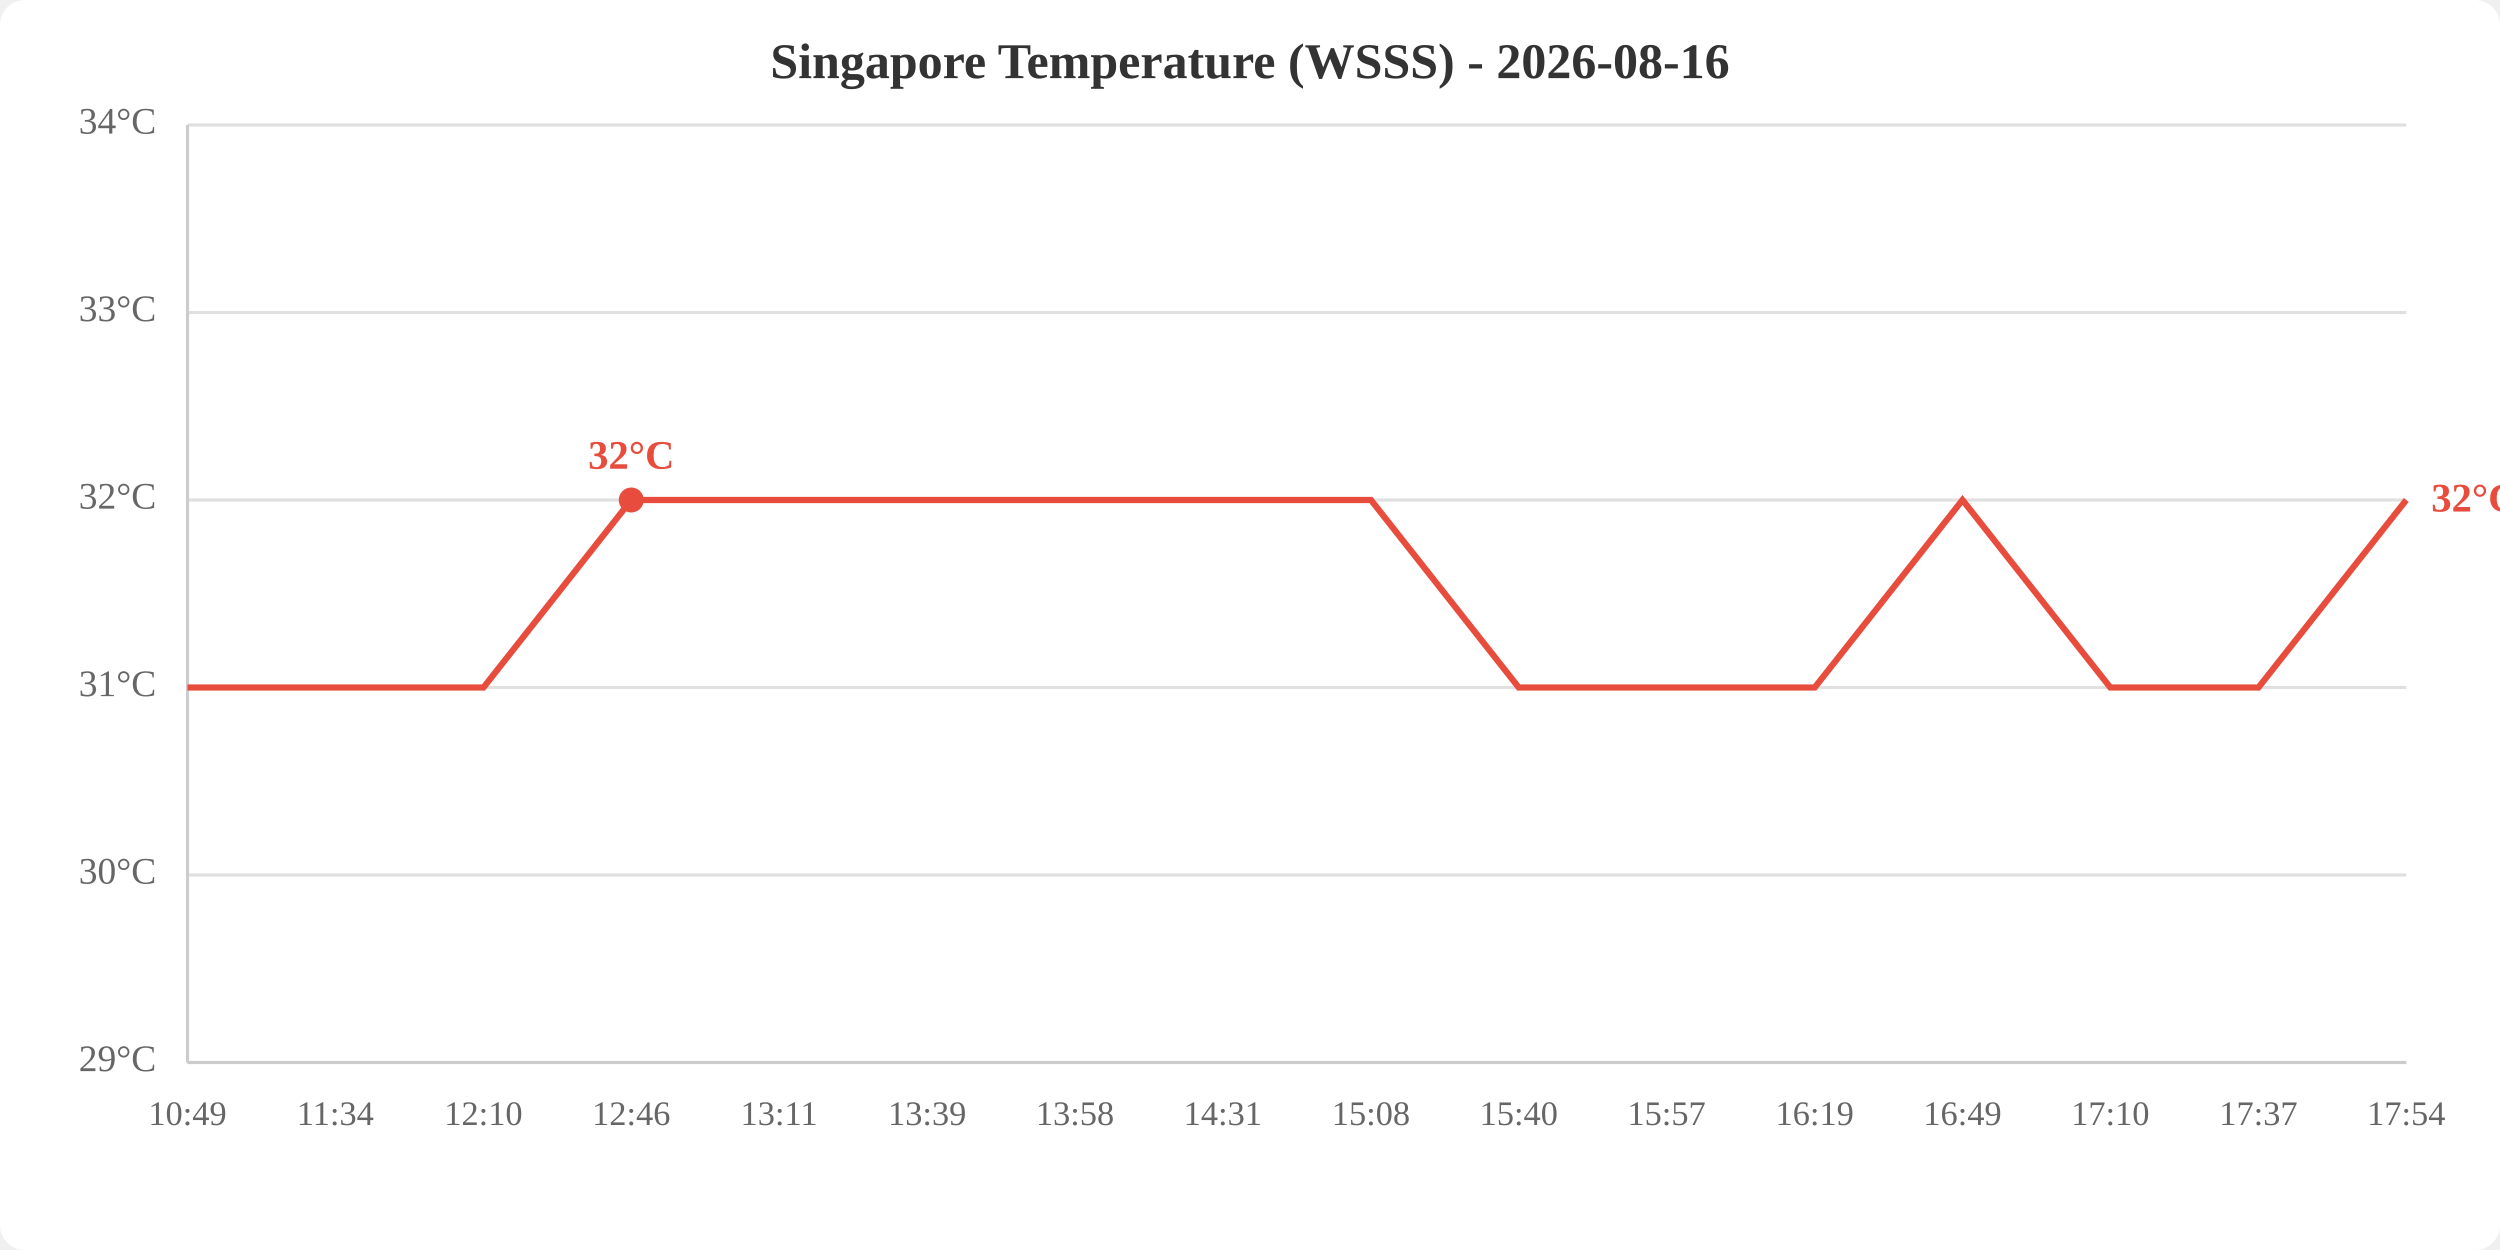
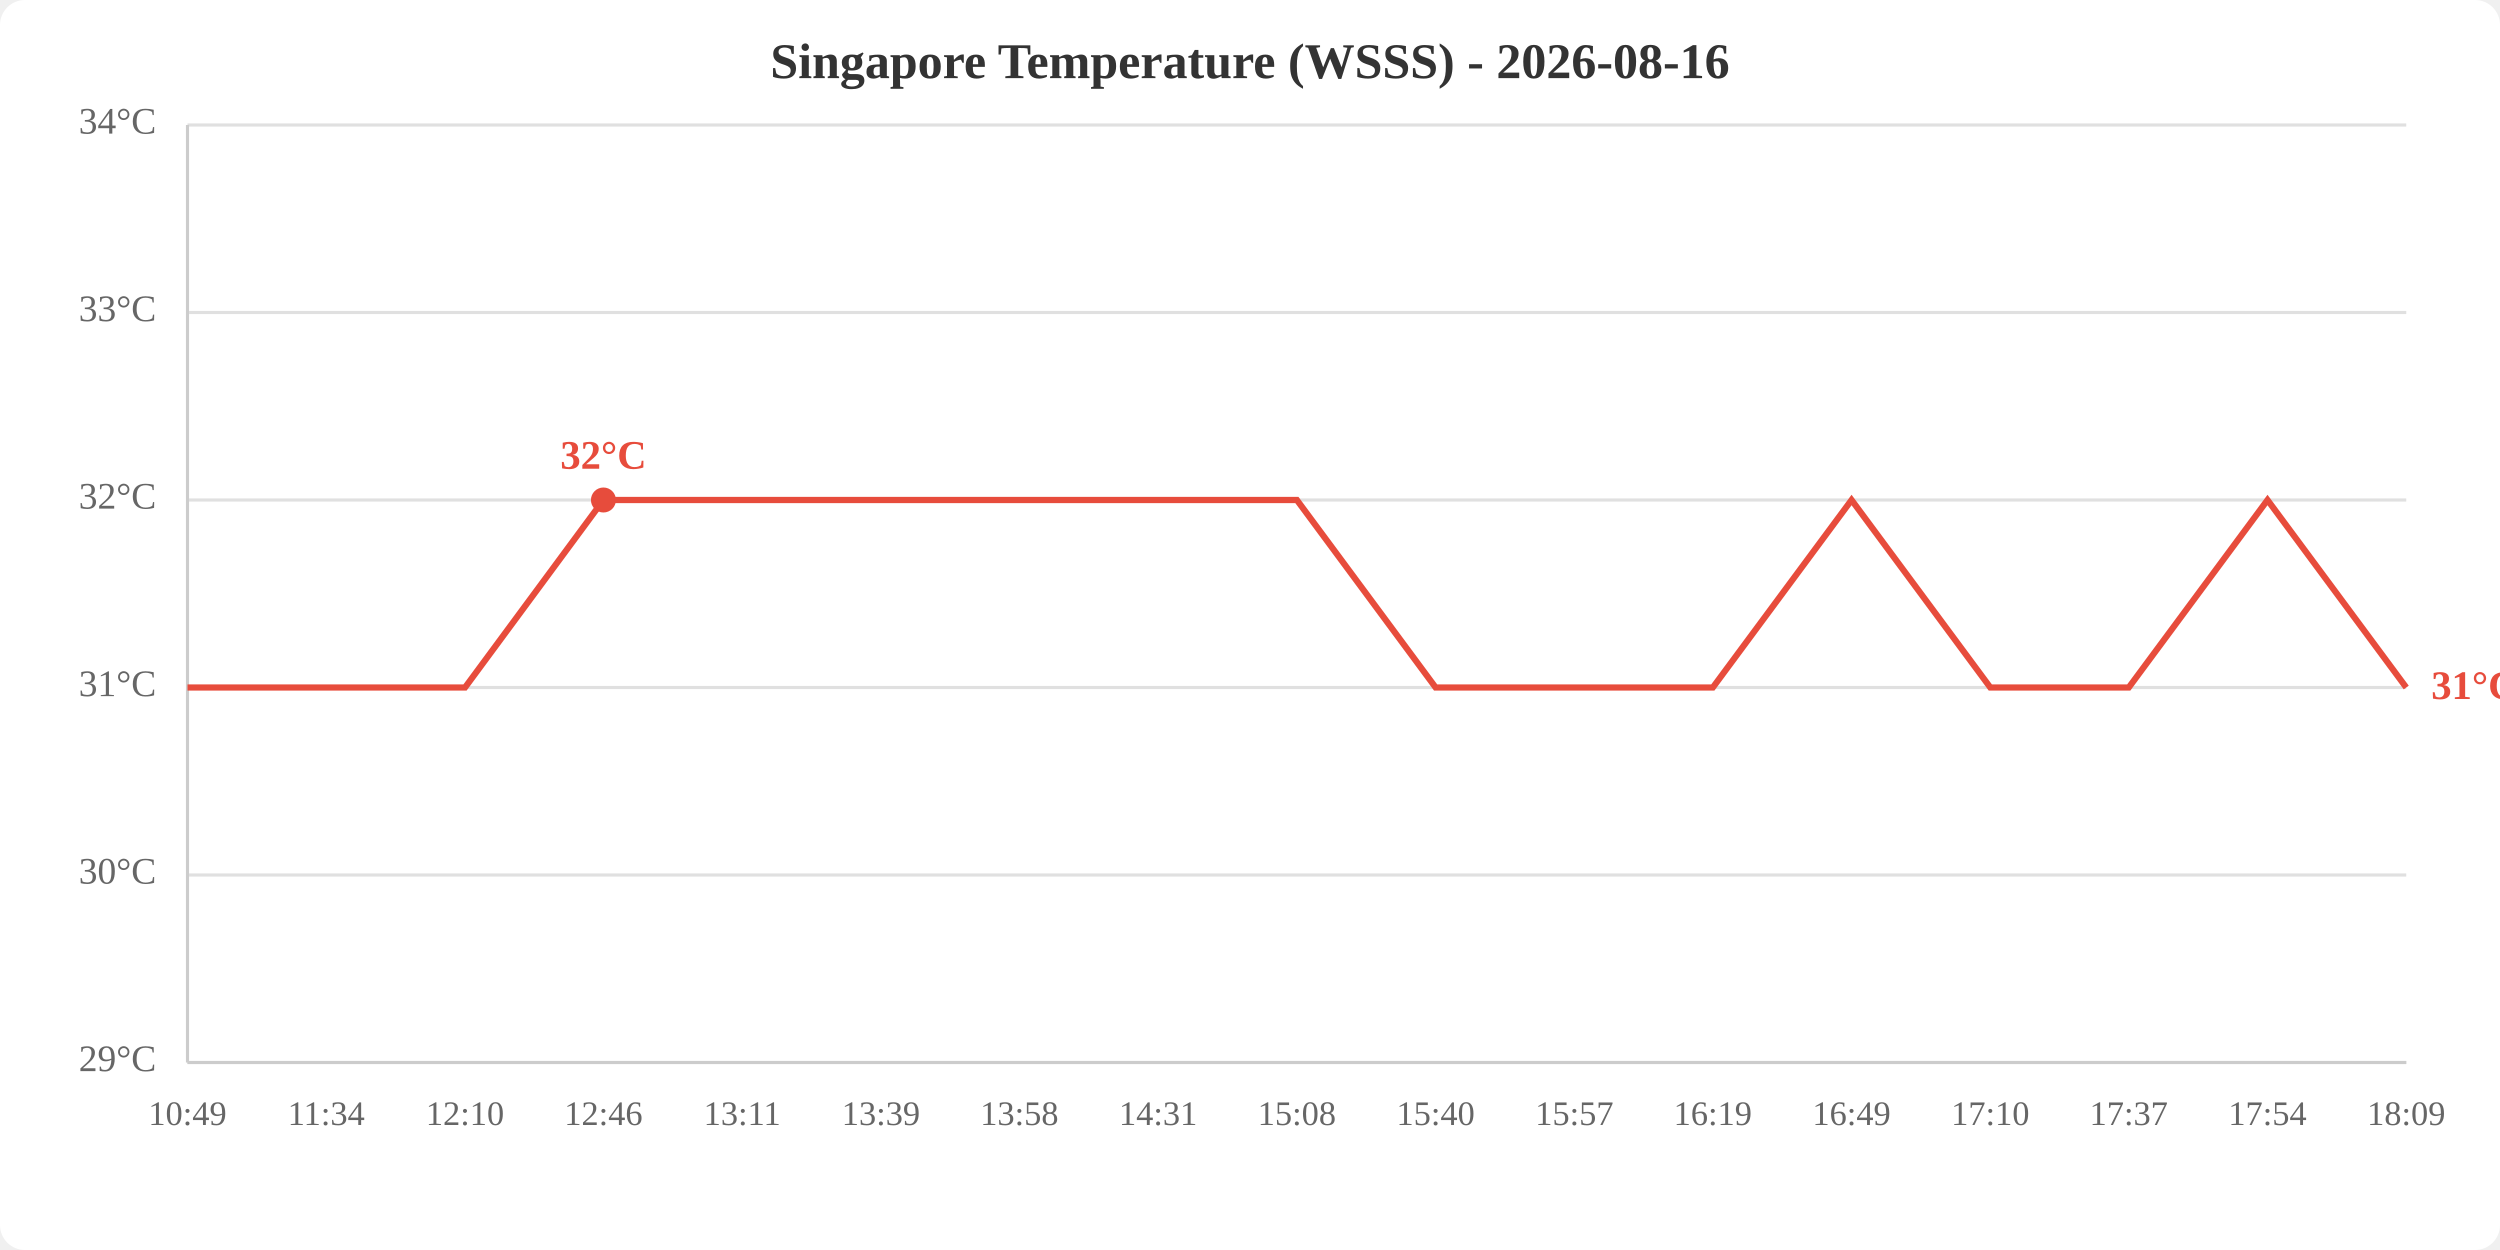
<svg xmlns="http://www.w3.org/2000/svg" viewBox="0 0 800 400" width="800" height="400">
  <rect width="800" height="400" fill="white" rx="8" />
  <text x="400.0" y="25" text-anchor="middle" font-size="16" font-weight="bold" fill="#333">Singapore Temperature (WSSS) - 2026-08-16</text>
  <line x1="60" y1="340.0" x2="770" y2="340.0" stroke="#e0e0e0" stroke-width="1" />
  <line x1="60" y1="280.0" x2="770" y2="280.0" stroke="#e0e0e0" stroke-width="1" />
  <line x1="60" y1="220.0" x2="770" y2="220.0" stroke="#e0e0e0" stroke-width="1" />
  <line x1="60" y1="160.0" x2="770" y2="160.0" stroke="#e0e0e0" stroke-width="1" />
  <line x1="60" y1="100.0" x2="770" y2="100.0" stroke="#e0e0e0" stroke-width="1" />
  <line x1="60" y1="40.0" x2="770" y2="40.0" stroke="#e0e0e0" stroke-width="1" />
  <text x="50" y="340.0" text-anchor="end" dominant-baseline="middle" fill="#666" font-size="12">29°C</text>
  <text x="50" y="280.0" text-anchor="end" dominant-baseline="middle" fill="#666" font-size="12">30°C</text>
  <text x="50" y="220.0" text-anchor="end" dominant-baseline="middle" fill="#666" font-size="12">31°C</text>
  <text x="50" y="160.0" text-anchor="end" dominant-baseline="middle" fill="#666" font-size="12">32°C</text>
  <text x="50" y="100.0" text-anchor="end" dominant-baseline="middle" fill="#666" font-size="12">33°C</text>
  <text x="50" y="40.0" text-anchor="end" dominant-baseline="middle" fill="#666" font-size="12">34°C</text>
  <text x="60.0" y="360" text-anchor="middle" fill="#666" font-size="11">10:49</text>
-   <text x="107.3" y="360" text-anchor="middle" fill="#666" font-size="11">11:34</text>
-   <text x="154.7" y="360" text-anchor="middle" fill="#666" font-size="11">12:10</text>
-   <text x="202.0" y="360" text-anchor="middle" fill="#666" font-size="11">12:46</text>
-   <text x="249.3" y="360" text-anchor="middle" fill="#666" font-size="11">13:11</text>
-   <text x="296.7" y="360" text-anchor="middle" fill="#666" font-size="11">13:39</text>
-   <text x="344.0" y="360" text-anchor="middle" fill="#666" font-size="11">13:58</text>
-   <text x="391.3" y="360" text-anchor="middle" fill="#666" font-size="11">14:31</text>
-   <text x="438.7" y="360" text-anchor="middle" fill="#666" font-size="11">15:08</text>
-   <text x="486.0" y="360" text-anchor="middle" fill="#666" font-size="11">15:40</text>
-   <text x="533.3" y="360" text-anchor="middle" fill="#666" font-size="11">15:57</text>
-   <text x="580.7" y="360" text-anchor="middle" fill="#666" font-size="11">16:19</text>
-   <text x="628.0" y="360" text-anchor="middle" fill="#666" font-size="11">16:49</text>
-   <text x="675.3" y="360" text-anchor="middle" fill="#666" font-size="11">17:10</text>
-   <text x="722.7" y="360" text-anchor="middle" fill="#666" font-size="11">17:37</text>
-   <text x="770.0" y="360" text-anchor="middle" fill="#666" font-size="11">17:54</text>
+   <text x="104.4" y="360" text-anchor="middle" fill="#666" font-size="11">11:34</text>
+   <text x="148.8" y="360" text-anchor="middle" fill="#666" font-size="11">12:10</text>
+   <text x="193.1" y="360" text-anchor="middle" fill="#666" font-size="11">12:46</text>
+   <text x="237.5" y="360" text-anchor="middle" fill="#666" font-size="11">13:11</text>
+   <text x="281.9" y="360" text-anchor="middle" fill="#666" font-size="11">13:39</text>
+   <text x="326.2" y="360" text-anchor="middle" fill="#666" font-size="11">13:58</text>
+   <text x="370.6" y="360" text-anchor="middle" fill="#666" font-size="11">14:31</text>
+   <text x="415.0" y="360" text-anchor="middle" fill="#666" font-size="11">15:08</text>
+   <text x="459.4" y="360" text-anchor="middle" fill="#666" font-size="11">15:40</text>
+   <text x="503.8" y="360" text-anchor="middle" fill="#666" font-size="11">15:57</text>
+   <text x="548.1" y="360" text-anchor="middle" fill="#666" font-size="11">16:19</text>
+   <text x="592.5" y="360" text-anchor="middle" fill="#666" font-size="11">16:49</text>
+   <text x="636.9" y="360" text-anchor="middle" fill="#666" font-size="11">17:10</text>
+   <text x="681.2" y="360" text-anchor="middle" fill="#666" font-size="11">17:37</text>
+   <text x="725.6" y="360" text-anchor="middle" fill="#666" font-size="11">17:54</text>
+   <text x="770.0" y="360" text-anchor="middle" fill="#666" font-size="11">18:09</text>
  <line x1="60" y1="40" x2="60" y2="340" stroke="#ccc" stroke-width="1" />
  <line x1="60" y1="340" x2="770" y2="340" stroke="#ccc" stroke-width="1" />
-   <polyline points="60.0,220.0 107.3,220.0 154.7,220.0 202.0,160.0 249.3,160.0 296.7,160.0 344.0,160.0 391.3,160.0 438.7,160.0 486.0,220.0 533.3,220.0 580.7,220.0 628.0,160.0 675.3,220.0 722.7,220.0 770.0,160.0" fill="none" stroke="#e74c3c" stroke-width="2" />
-   <circle cx="202.0" cy="160.0" r="4" fill="#e74c3c" />
-   <text x="202.0" y="150.0" text-anchor="middle" fill="#e74c3c" font-size="13" font-weight="bold">32°C</text>
-   <text x="778.0" y="160.0" fill="#e74c3c" font-size="13" font-weight="bold" dominant-baseline="middle">32°C</text>
+   <polyline points="60.0,220.0 104.4,220.0 148.8,220.0 193.1,160.0 237.5,160.0 281.9,160.0 326.2,160.0 370.6,160.0 415.0,160.0 459.4,220.0 503.8,220.0 548.1,220.0 592.5,160.0 636.9,220.0 681.2,220.0 725.6,160.0 770.0,220.0" fill="none" stroke="#e74c3c" stroke-width="2" />
+   <circle cx="193.1" cy="160.0" r="4" fill="#e74c3c" />
+   <text x="193.1" y="150.0" text-anchor="middle" fill="#e74c3c" font-size="13" font-weight="bold">32°C</text>
+   <text x="778.0" y="220.0" fill="#e74c3c" font-size="13" font-weight="bold" dominant-baseline="middle">31°C</text>
</svg>
